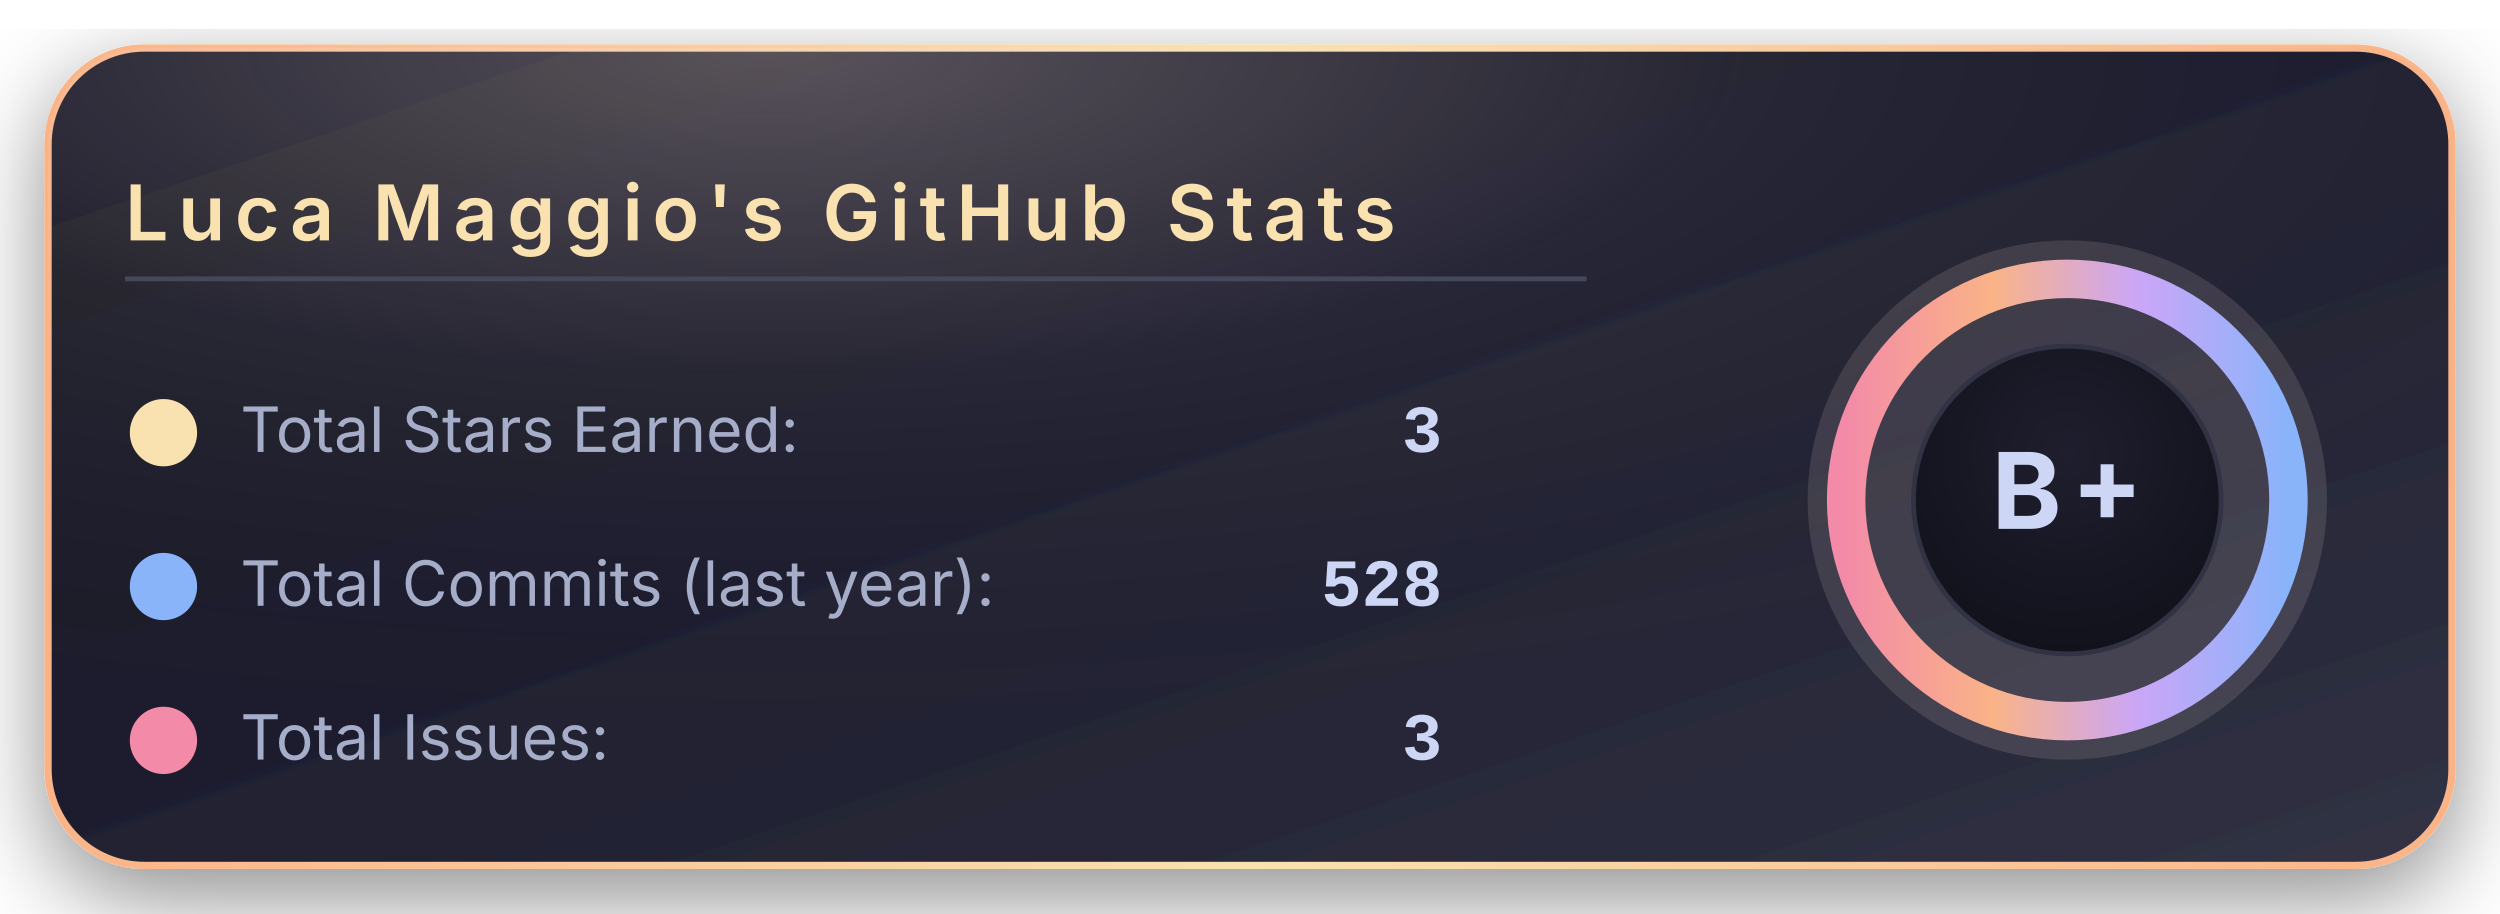
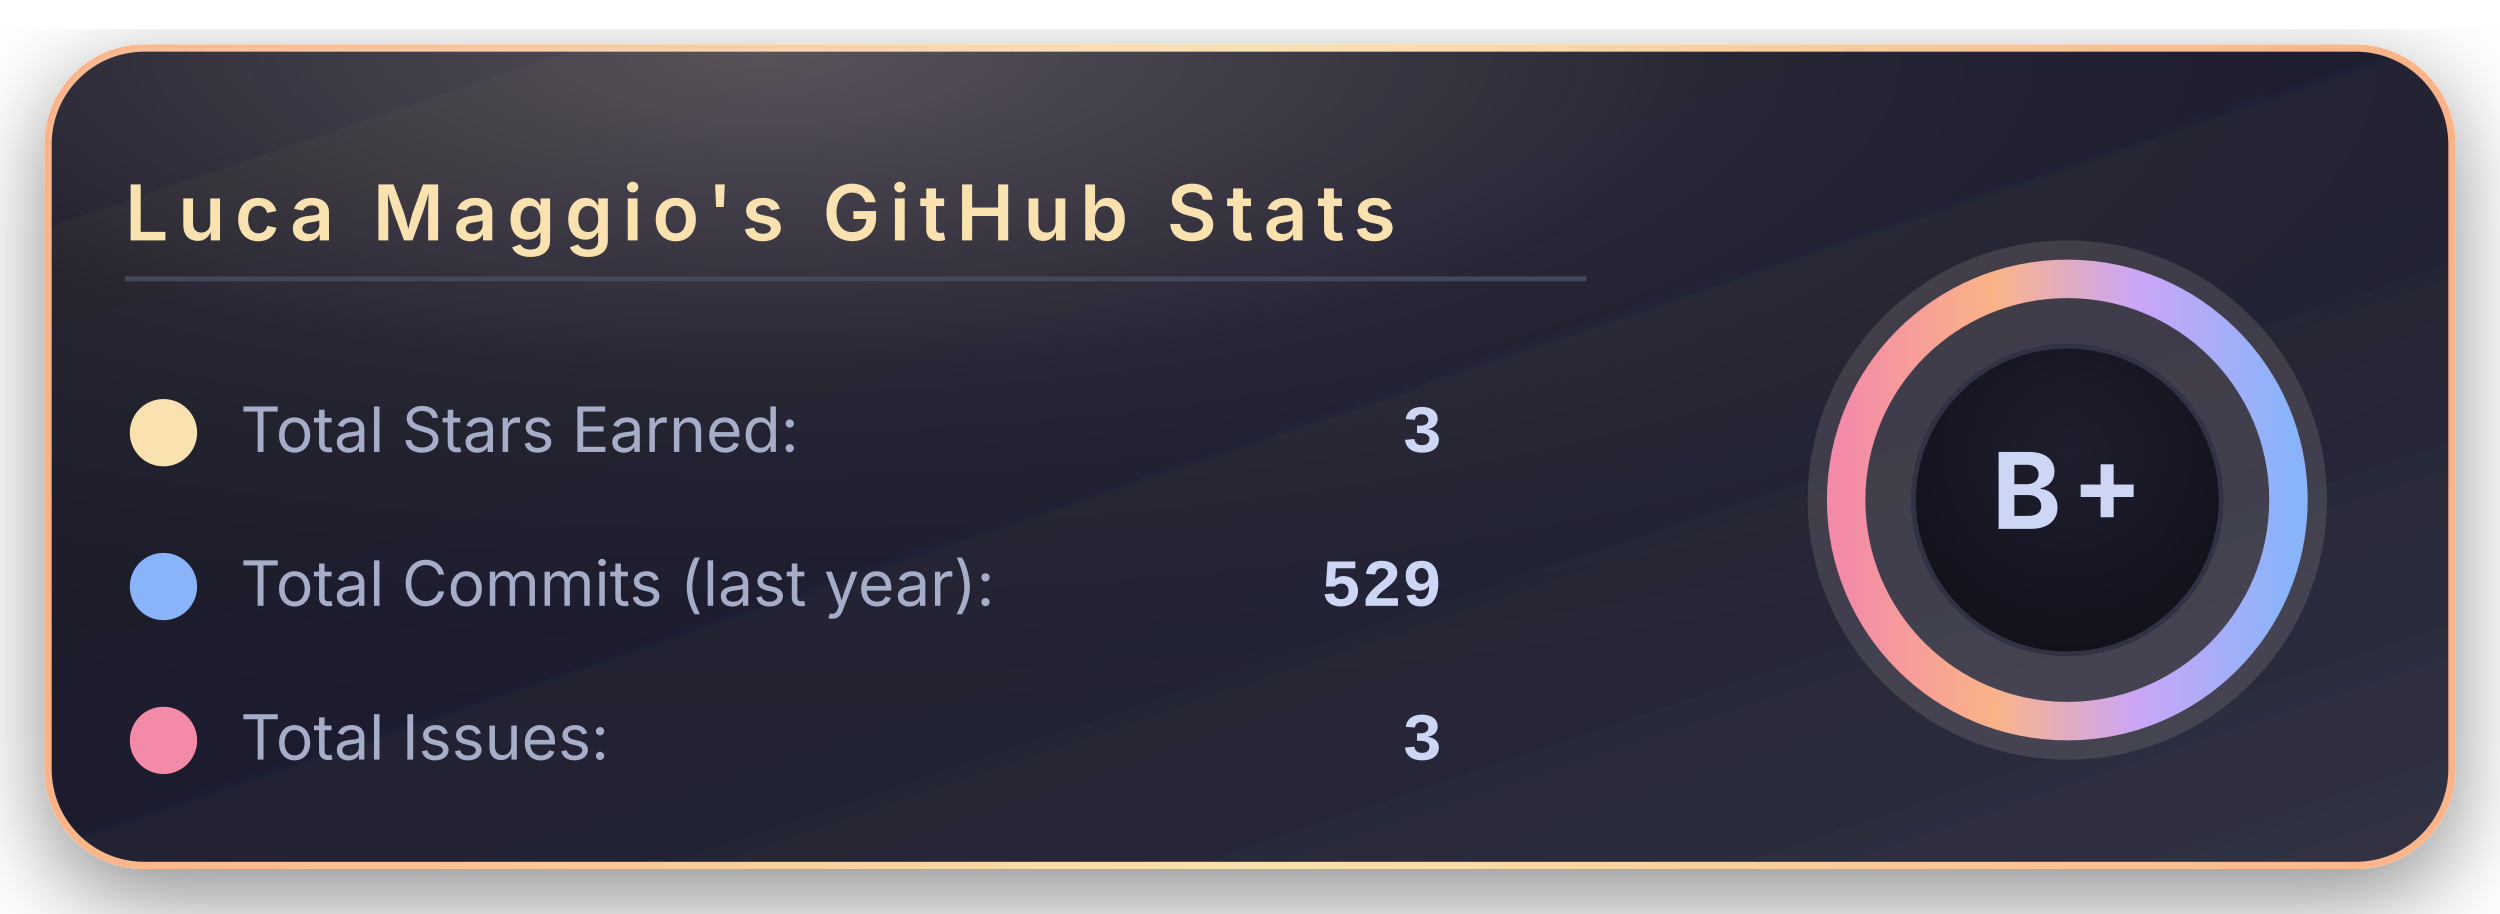
<svg xmlns="http://www.w3.org/2000/svg" width="520" height="190" viewBox="0 0 520 190">
  <defs>
    <linearGradient id="bgGradient" x1="0%" y1="0%" x2="100%" y2="100%">
      <stop offset="0%" stop-color="#181825" />
      <stop offset="45%" stop-color="#1e1e2e" />
      <stop offset="100%" stop-color="#313244" />
    </linearGradient>
    <linearGradient id="borderGradient" x1="0%" y1="0%" x2="100%" y2="0%">
      <stop offset="0%" stop-color="#fab387" />
      <stop offset="50%" stop-color="#f9e2af" />
      <stop offset="100%" stop-color="#fab387" />
    </linearGradient>
    <filter id="softShadow" x="-30%" y="-30%" width="160%" height="160%">
      <feDropShadow dx="0" dy="6" stdDeviation="10" flood-color="#000000" flood-opacity="0.45" />
    </filter>
    <radialGradient id="coffeeGlow" cx="30%" cy="0%" r="90%">
      <stop offset="0%" stop-color="#f5e0dc" stop-opacity="0.28" />
      <stop offset="45%" stop-color="#f5e0dc" stop-opacity="0.05" />
      <stop offset="100%" stop-color="#000000" stop-opacity="0" />
    </radialGradient>
    <radialGradient id="innerCircle" cx="50%" cy="35%" r="70%">
      <stop offset="0%" stop-color="#1e1e2e" />
      <stop offset="100%" stop-color="#11111b" />
    </radialGradient>
    <linearGradient id="ringGradient" x1="0%" y1="0%" x2="100%" y2="0%">
      <stop offset="0%" stop-color="#f38ba8" />
      <stop offset="33%" stop-color="#fab387" />
      <stop offset="66%" stop-color="#cba6f7" />
      <stop offset="100%" stop-color="#89b4fa" />
    </linearGradient>
  </defs>
  <rect x="10" y="10" rx="20" ry="20" width="500" height="170" fill="url(#bgGradient)" stroke="url(#borderGradient)" stroke-width="1.5" filter="url(#softShadow)" />
  <rect x="10" y="10" rx="20" ry="20" width="500" height="170" fill="url(#coffeeGlow)" />
  <text x="26" y="50" font-family="system-ui, -apple-system, BlinkMacSystemFont, 'Segoe UI', sans-serif" font-size="16" font-weight="600" letter-spacing="2" fill="#f9e2af">
      Luca Maggio's GitHub Stats
    </text>
  <line x1="26" y1="58" x2="330" y2="58" stroke="#45475a" stroke-width="1" />
  <circle cx="34" cy="90" r="7" fill="#f9e2af" />
  <text x="50" y="94" font-family="system-ui, -apple-system, BlinkMacSystemFont, 'Segoe UI', sans-serif" font-size="13" fill="#a6adc8">
      Total Stars Earned:
    </text>
  <text x="300" y="94" text-anchor="end" font-family="ui-monospace, SFMono-Regular, Menlo, Monaco, Consolas, 'Liberation Mono', 'Courier New', monospace" font-size="14" font-weight="600" fill="#cdd6f4">
      3
    </text>
  <circle cx="34" cy="122" r="7" fill="#89b4fa" />
  <text x="50" y="126" font-family="system-ui, -apple-system, BlinkMacSystemFont, 'Segoe UI', sans-serif" font-size="13" fill="#a6adc8">
      Total Commits (last year):
    </text>
  <text x="300" y="126" text-anchor="end" font-family="ui-monospace, SFMono-Regular, Menlo, Monaco, Consolas, 'Liberation Mono', 'Courier New', monospace" font-size="14" font-weight="600" fill="#cdd6f4">
-       528
+       529
    </text>
  <circle cx="34" cy="154" r="7" fill="#f38ba8" />
  <text x="50" y="158" font-family="system-ui, -apple-system, BlinkMacSystemFont, 'Segoe UI', sans-serif" font-size="13" fill="#a6adc8">
      Total Issues:
    </text>
  <text x="300" y="158" text-anchor="end" font-family="ui-monospace, SFMono-Regular, Menlo, Monaco, Consolas, 'Liberation Mono', 'Courier New', monospace" font-size="14" font-weight="600" fill="#cdd6f4">
      3
    </text>
  <g transform="translate(430, 104)">
    <circle cx="0" cy="0" r="54" fill="#f5e0dc" opacity="0.13" />
    <circle cx="0" cy="0" r="46" fill="none" stroke="url(#ringGradient)" stroke-width="8" />
    <circle cx="0" cy="0" r="32" fill="url(#innerCircle)" stroke="#313244" stroke-width="1" />
    <text x="0" y="6" text-anchor="middle" font-family="system-ui, -apple-system, BlinkMacSystemFont, 'Segoe UI', sans-serif" font-size="22" font-weight="700" letter-spacing="2" fill="#cdd6f4">
        B+
      </text>
  </g>
</svg>
